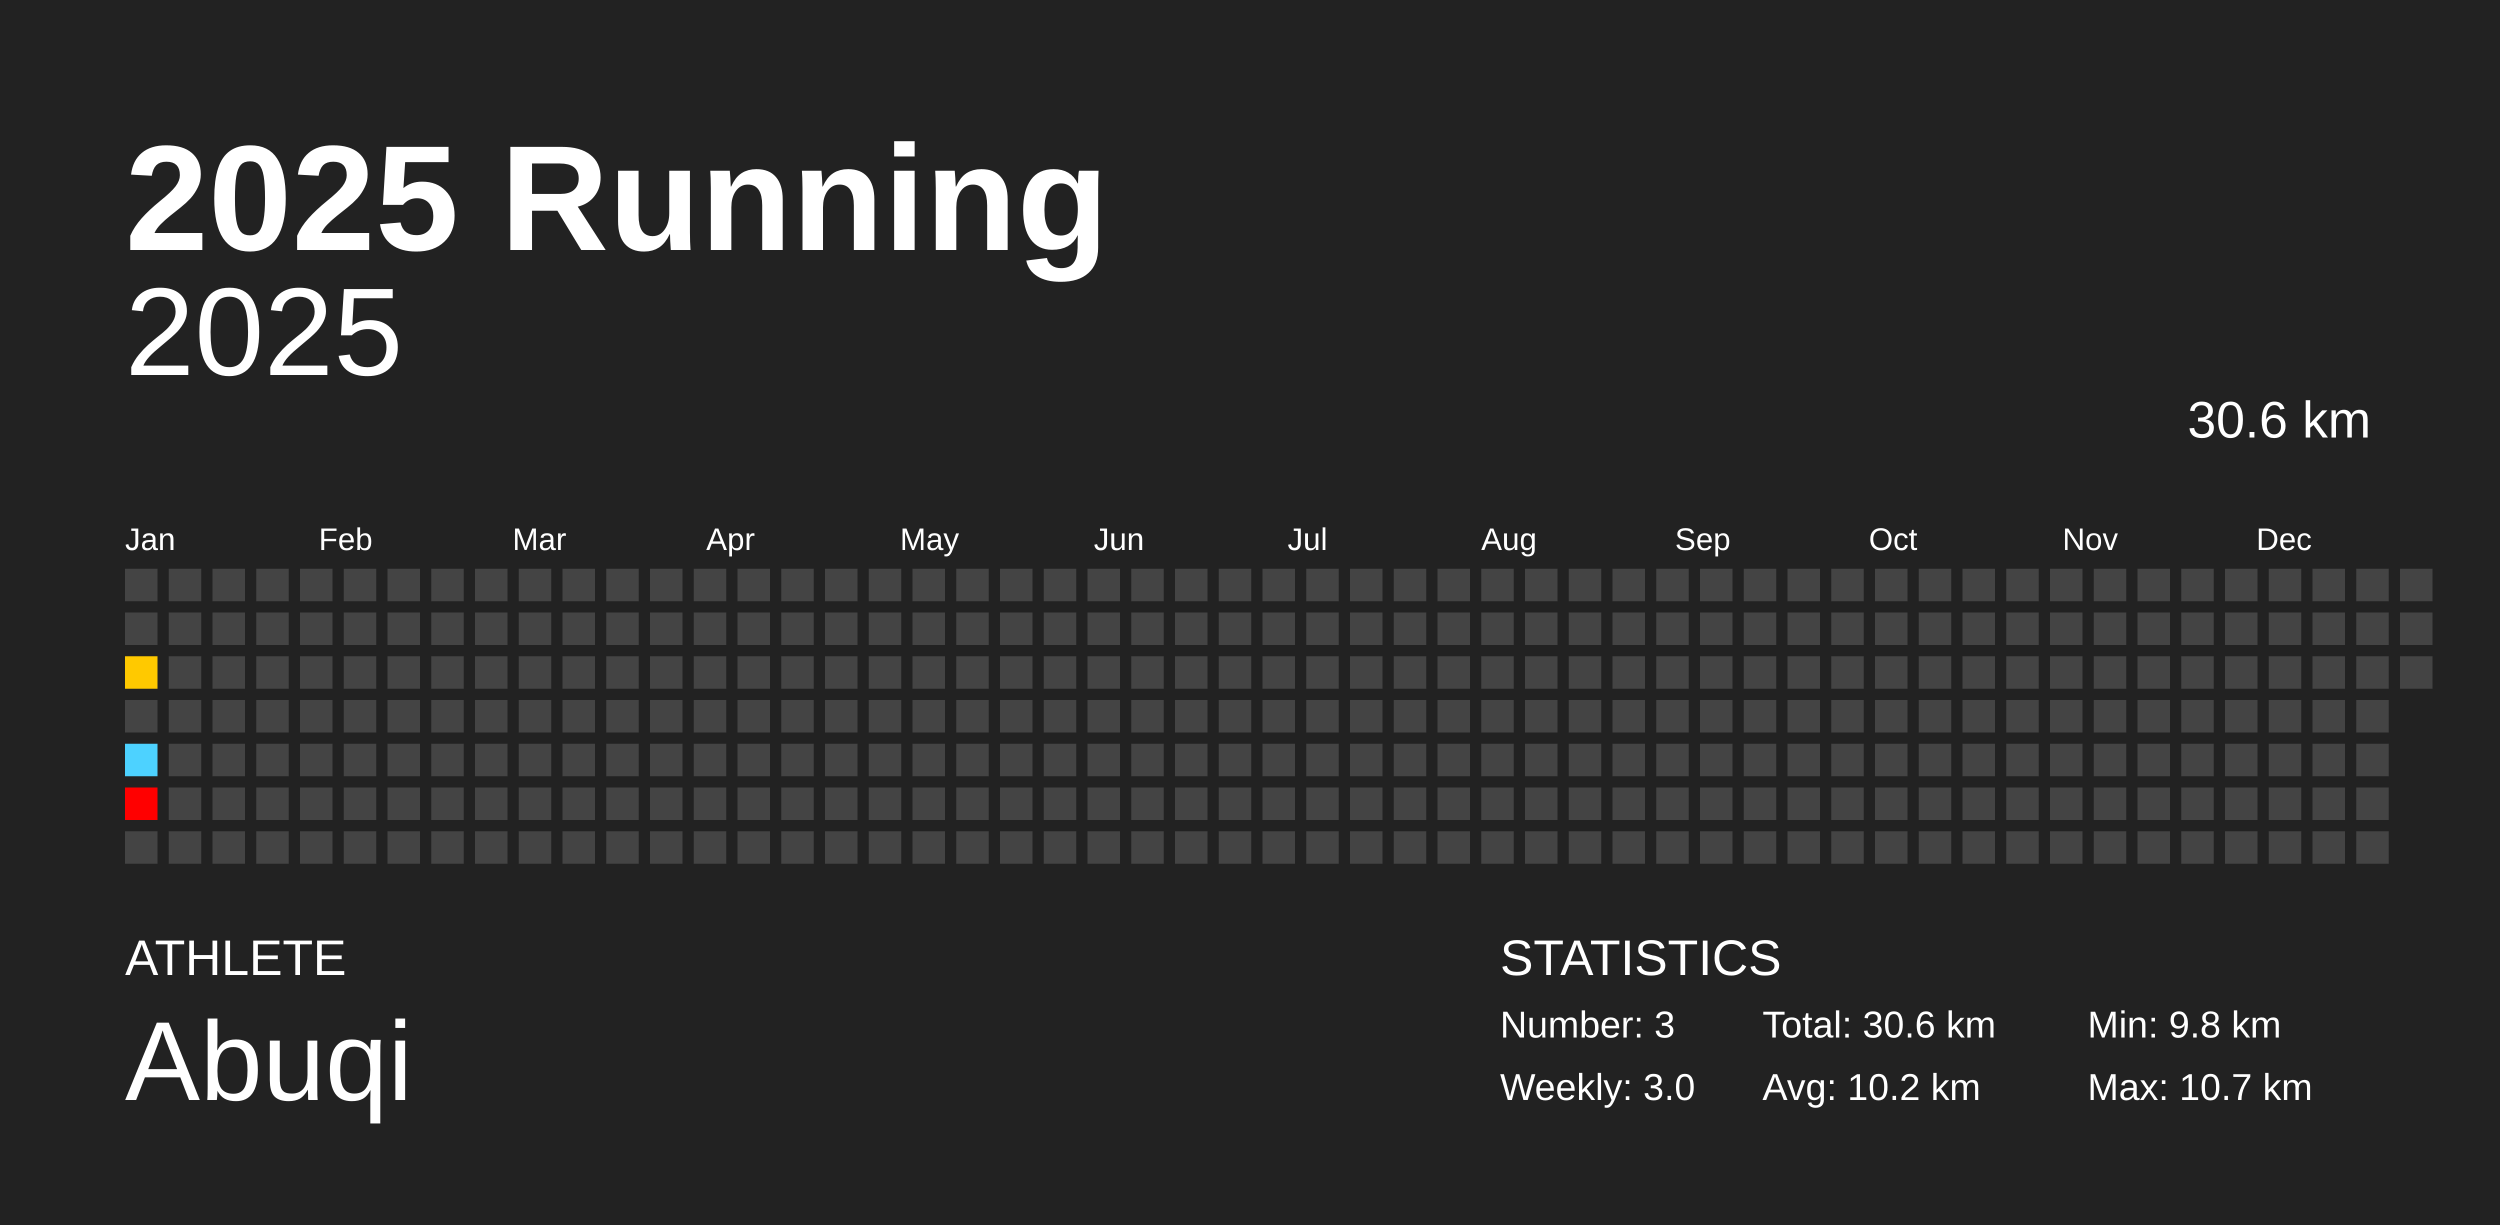
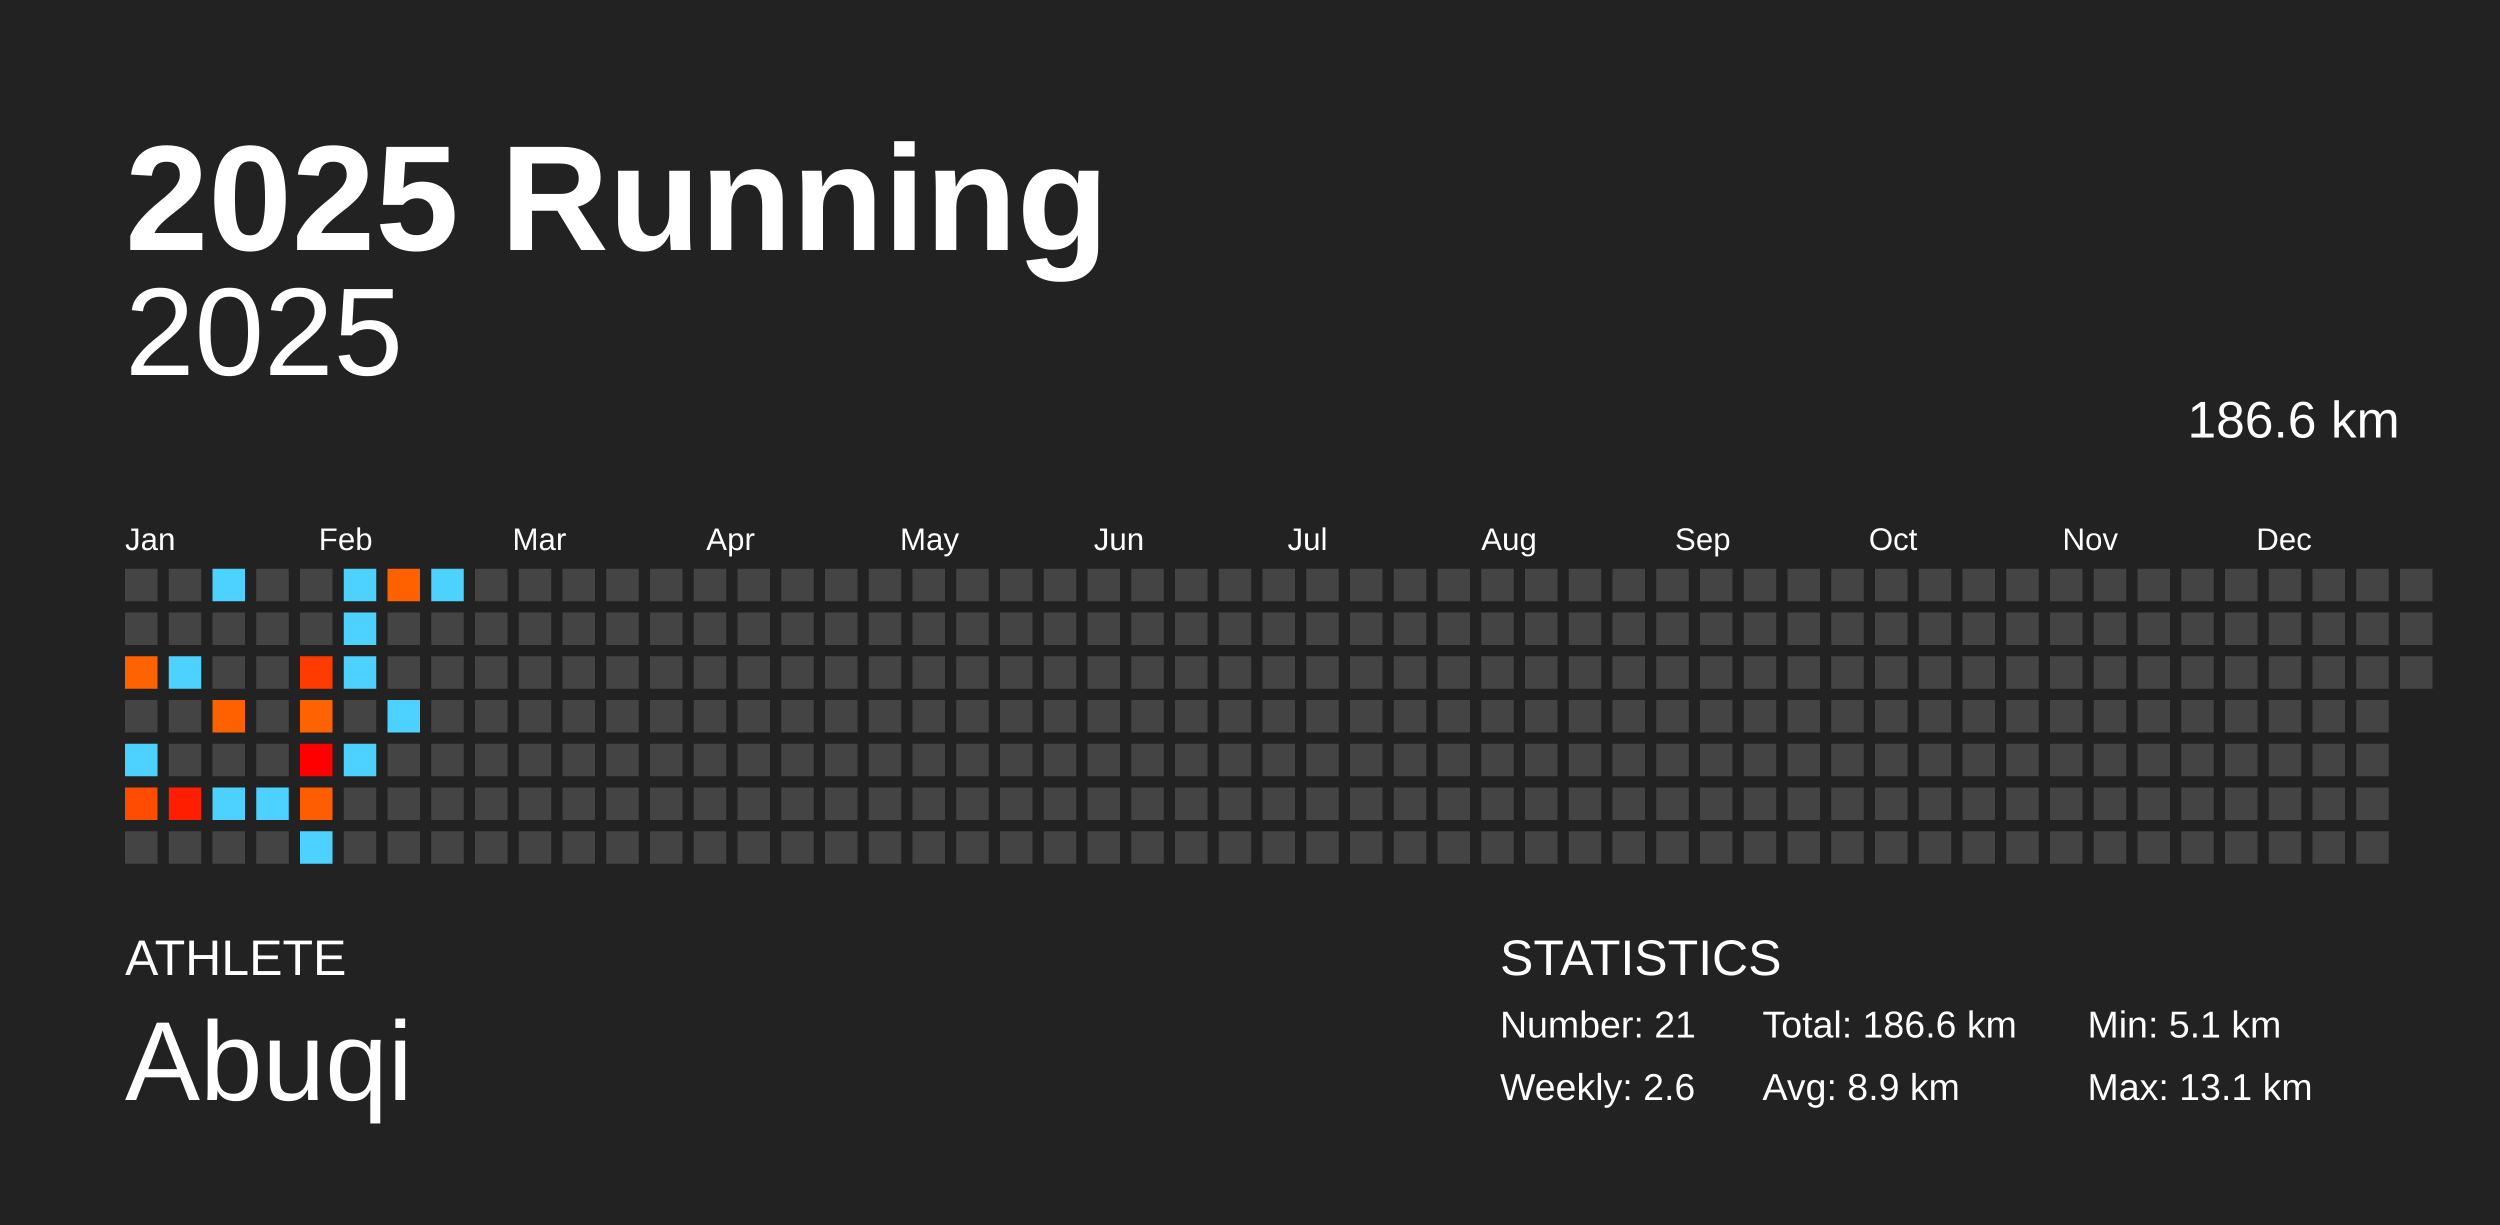
<svg xmlns="http://www.w3.org/2000/svg" baseProfile="full" height="98mm" version="1.1" viewBox="0,0,200,98" width="200mm">
  <defs />
  <rect fill="#222222" height="98" width="200" x="0" y="0" />
  <text fill="#FFFFFF" style="font-size:12px; font-family:Arial; font-weight:bold;" x="10" y="20">2025 Running</text>
  <text fill="#FFFFFF" style="font-size:4px; font-family:Arial" x="10" y="78">ATHLETE</text>
  <text fill="#FFFFFF" style="font-size:9px; font-family:Arial" x="10" y="88">Abuqi</text>
  <text fill="#FFFFFF" style="font-size:4px; font-family:Arial" x="120" y="78">STATISTICS</text>
-   <text fill="#FFFFFF" style="font-size:3px; font-family:Arial" x="120" y="83">Number: 3</text>
-   <text fill="#FFFFFF" style="font-size:3px; font-family:Arial" x="120" y="88">Weekly: 3.0</text>
-   <text fill="#FFFFFF" style="font-size:3px; font-family:Arial" x="141" y="83">Total: 30.6 km</text>
-   <text fill="#FFFFFF" style="font-size:3px; font-family:Arial" x="141" y="88">Avg: 10.2 km</text>
-   <text fill="#FFFFFF" style="font-size:3px; font-family:Arial" x="167" y="83">Min: 9.8 km</text>
-   <text fill="#FFFFFF" style="font-size:3px; font-family:Arial" x="167" y="88">Max: 10.7 km</text>
+   <text fill="#FFFFFF" style="font-size:3px; font-family:Arial" x="120" y="83">Number: 21</text>
+   <text fill="#FFFFFF" style="font-size:3px; font-family:Arial" x="120" y="88">Weekly: 2.6</text>
+   <text fill="#FFFFFF" style="font-size:3px; font-family:Arial" x="141" y="83">Total: 186.6 km</text>
+   <text fill="#FFFFFF" style="font-size:3px; font-family:Arial" x="141" y="88">Avg: 8.9 km</text>
+   <text fill="#FFFFFF" style="font-size:3px; font-family:Arial" x="167" y="83">Min: 5.1 km</text>
+   <text fill="#FFFFFF" style="font-size:3px; font-family:Arial" x="167" y="88">Max: 13.1 km</text>
  <text alignment-baseline="hanging" fill="#FFFFFF" style="font-size:10.0px; font-family:Arial;" x="10" y="30">2025</text>
-   <text alignment-baseline="hanging" fill="#FFFFFF" style="font-size:4.125px; font-family:Arial;" x="175" y="35">30.6 km</text>
+   <text alignment-baseline="hanging" fill="#FFFFFF" style="font-size:4.125px; font-family:Arial;" x="175" y="35">186.6 km</text>
  <text fill="#FFFFFF" style="font-size:2.5px; font-family:Arial" x="10.0" y="44">Jan</text>
  <text fill="#FFFFFF" style="font-size:2.5px; font-family:Arial" x="25.5" y="44">Feb</text>
  <text fill="#FFFFFF" style="font-size:2.5px; font-family:Arial" x="41.0" y="44">Mar</text>
  <text fill="#FFFFFF" style="font-size:2.5px; font-family:Arial" x="56.5" y="44">Apr</text>
  <text fill="#FFFFFF" style="font-size:2.5px; font-family:Arial" x="72.0" y="44">May</text>
  <text fill="#FFFFFF" style="font-size:2.5px; font-family:Arial" x="87.5" y="44">Jun</text>
  <text fill="#FFFFFF" style="font-size:2.5px; font-family:Arial" x="103.0" y="44">Jul</text>
  <text fill="#FFFFFF" style="font-size:2.5px; font-family:Arial" x="118.5" y="44">Aug</text>
  <text fill="#FFFFFF" style="font-size:2.5px; font-family:Arial" x="134.0" y="44">Sep</text>
  <text fill="#FFFFFF" style="font-size:2.5px; font-family:Arial" x="149.5" y="44">Oct</text>
  <text fill="#FFFFFF" style="font-size:2.5px; font-family:Arial" x="165.0" y="44">Nov</text>
  <text fill="#FFFFFF" style="font-size:2.5px; font-family:Arial" x="180.5" y="44">Dec</text>
  <rect fill="#444444" height="2.6" width="2.6" x="10.0" y="45.5" />
  <rect fill="#444444" height="2.6" width="2.6" x="10.0" y="49.0" />
-   <rect fill="#ffc900" height="2.6" width="2.6" x="10.0" y="52.5" />
+   <rect fill="#ff6200" height="2.6" width="2.6" x="10.0" y="52.5" />
  <rect fill="#444444" height="2.6" width="2.6" x="10.0" y="56.0" />
  <rect fill="#4dd2ff" height="2.6" width="2.6" x="10.0" y="59.5" />
-   <rect fill="#ff0000" height="2.6" width="2.6" x="10.0" y="63.0" />
+   <rect fill="#ff4c00" height="2.6" width="2.6" x="10.0" y="63.0" />
  <rect fill="#444444" height="2.6" width="2.6" x="10.0" y="66.5" />
  <rect fill="#444444" height="2.6" width="2.6" x="13.5" y="45.5" />
  <rect fill="#444444" height="2.6" width="2.6" x="13.5" y="49.0" />
-   <rect fill="#444444" height="2.6" width="2.6" x="13.5" y="52.5" />
+   <rect fill="#4dd2ff" height="2.6" width="2.6" x="13.5" y="52.5" />
  <rect fill="#444444" height="2.6" width="2.6" x="13.5" y="56.0" />
  <rect fill="#444444" height="2.6" width="2.6" x="13.5" y="59.5" />
-   <rect fill="#444444" height="2.6" width="2.6" x="13.5" y="63.0" />
+   <rect fill="#ff1e00" height="2.6" width="2.6" x="13.5" y="63.0" />
  <rect fill="#444444" height="2.6" width="2.6" x="13.5" y="66.5" />
-   <rect fill="#444444" height="2.6" width="2.6" x="17.0" y="45.5" />
+   <rect fill="#4dd2ff" height="2.6" width="2.6" x="17.0" y="45.5" />
  <rect fill="#444444" height="2.6" width="2.6" x="17.0" y="49.0" />
  <rect fill="#444444" height="2.6" width="2.6" x="17.0" y="52.5" />
-   <rect fill="#444444" height="2.6" width="2.6" x="17.0" y="56.0" />
+   <rect fill="#ff6100" height="2.6" width="2.6" x="17.0" y="56.0" />
  <rect fill="#444444" height="2.6" width="2.6" x="17.0" y="59.5" />
-   <rect fill="#444444" height="2.6" width="2.6" x="17.0" y="63.0" />
+   <rect fill="#4dd2ff" height="2.6" width="2.6" x="17.0" y="63.0" />
  <rect fill="#444444" height="2.6" width="2.6" x="17.0" y="66.5" />
  <rect fill="#444444" height="2.6" width="2.6" x="20.5" y="45.5" />
  <rect fill="#444444" height="2.6" width="2.6" x="20.5" y="49.0" />
  <rect fill="#444444" height="2.6" width="2.6" x="20.5" y="52.5" />
  <rect fill="#444444" height="2.6" width="2.6" x="20.5" y="56.0" />
  <rect fill="#444444" height="2.6" width="2.6" x="20.5" y="59.5" />
-   <rect fill="#444444" height="2.6" width="2.6" x="20.5" y="63.0" />
+   <rect fill="#4dd2ff" height="2.6" width="2.6" x="20.5" y="63.0" />
  <rect fill="#444444" height="2.6" width="2.6" x="20.5" y="66.5" />
  <rect fill="#444444" height="2.6" width="2.6" x="24.0" y="45.5" />
  <rect fill="#444444" height="2.6" width="2.6" x="24.0" y="49.0" />
-   <rect fill="#444444" height="2.6" width="2.6" x="24.0" y="52.5" />
-   <rect fill="#444444" height="2.6" width="2.6" x="24.0" y="56.0" />
-   <rect fill="#444444" height="2.6" width="2.6" x="24.0" y="59.5" />
-   <rect fill="#444444" height="2.6" width="2.6" x="24.0" y="63.0" />
-   <rect fill="#444444" height="2.6" width="2.6" x="24.0" y="66.5" />
-   <rect fill="#444444" height="2.6" width="2.6" x="27.5" y="45.5" />
-   <rect fill="#444444" height="2.6" width="2.6" x="27.5" y="49.0" />
-   <rect fill="#444444" height="2.6" width="2.6" x="27.5" y="52.5" />
+   <rect fill="#ff3b00" height="2.6" width="2.6" x="24.0" y="52.5" />
+   <rect fill="#ff6200" height="2.6" width="2.6" x="24.0" y="56.0" />
+   <rect fill="#ff0000" height="2.6" width="2.6" x="24.0" y="59.5" />
+   <rect fill="#ff5e00" height="2.6" width="2.6" x="24.0" y="63.0" />
+   <rect fill="#4dd2ff" height="2.6" width="2.6" x="24.0" y="66.5" />
+   <rect fill="#4dd2ff" height="2.6" width="2.6" x="27.5" y="45.5" />
+   <rect fill="#4dd2ff" height="2.6" width="2.6" x="27.5" y="49.0" />
+   <rect fill="#4dd2ff" height="2.6" width="2.6" x="27.5" y="52.5" />
  <rect fill="#444444" height="2.6" width="2.6" x="27.5" y="56.0" />
-   <rect fill="#444444" height="2.6" width="2.6" x="27.5" y="59.5" />
+   <rect fill="#4dd2ff" height="2.6" width="2.6" x="27.5" y="59.5" />
  <rect fill="#444444" height="2.6" width="2.6" x="27.5" y="63.0" />
  <rect fill="#444444" height="2.6" width="2.6" x="27.5" y="66.5" />
-   <rect fill="#444444" height="2.6" width="2.6" x="31.0" y="45.5" />
+   <rect fill="#ff6100" height="2.6" width="2.6" x="31.0" y="45.5" />
  <rect fill="#444444" height="2.6" width="2.6" x="31.0" y="49.0" />
  <rect fill="#444444" height="2.6" width="2.6" x="31.0" y="52.5" />
-   <rect fill="#444444" height="2.6" width="2.6" x="31.0" y="56.0" />
+   <rect fill="#4dd2ff" height="2.6" width="2.6" x="31.0" y="56.0" />
  <rect fill="#444444" height="2.6" width="2.6" x="31.0" y="59.5" />
  <rect fill="#444444" height="2.6" width="2.6" x="31.0" y="63.0" />
  <rect fill="#444444" height="2.6" width="2.6" x="31.0" y="66.5" />
-   <rect fill="#444444" height="2.6" width="2.6" x="34.5" y="45.5" />
+   <rect fill="#4dd2ff" height="2.6" width="2.6" x="34.5" y="45.5" />
  <rect fill="#444444" height="2.6" width="2.6" x="34.5" y="49.0" />
  <rect fill="#444444" height="2.6" width="2.6" x="34.5" y="52.5" />
  <rect fill="#444444" height="2.6" width="2.6" x="34.5" y="56.0" />
  <rect fill="#444444" height="2.6" width="2.6" x="34.5" y="59.5" />
  <rect fill="#444444" height="2.6" width="2.6" x="34.5" y="63.0" />
  <rect fill="#444444" height="2.6" width="2.6" x="34.5" y="66.5" />
  <rect fill="#444444" height="2.6" width="2.6" x="38.0" y="45.5" />
  <rect fill="#444444" height="2.6" width="2.6" x="38.0" y="49.0" />
  <rect fill="#444444" height="2.6" width="2.6" x="38.0" y="52.5" />
  <rect fill="#444444" height="2.6" width="2.6" x="38.0" y="56.0" />
  <rect fill="#444444" height="2.6" width="2.6" x="38.0" y="59.5" />
  <rect fill="#444444" height="2.6" width="2.6" x="38.0" y="63.0" />
  <rect fill="#444444" height="2.6" width="2.6" x="38.0" y="66.5" />
  <rect fill="#444444" height="2.6" width="2.6" x="41.5" y="45.5" />
  <rect fill="#444444" height="2.6" width="2.6" x="41.5" y="49.0" />
  <rect fill="#444444" height="2.6" width="2.6" x="41.5" y="52.5" />
  <rect fill="#444444" height="2.6" width="2.6" x="41.5" y="56.0" />
  <rect fill="#444444" height="2.6" width="2.6" x="41.5" y="59.5" />
  <rect fill="#444444" height="2.6" width="2.6" x="41.5" y="63.0" />
  <rect fill="#444444" height="2.6" width="2.6" x="41.5" y="66.5" />
  <rect fill="#444444" height="2.6" width="2.6" x="45.0" y="45.5" />
  <rect fill="#444444" height="2.6" width="2.6" x="45.0" y="49.0" />
  <rect fill="#444444" height="2.6" width="2.6" x="45.0" y="52.5" />
  <rect fill="#444444" height="2.6" width="2.6" x="45.0" y="56.0" />
  <rect fill="#444444" height="2.6" width="2.6" x="45.0" y="59.5" />
  <rect fill="#444444" height="2.6" width="2.6" x="45.0" y="63.0" />
  <rect fill="#444444" height="2.6" width="2.6" x="45.0" y="66.5" />
  <rect fill="#444444" height="2.6" width="2.6" x="48.5" y="45.5" />
  <rect fill="#444444" height="2.6" width="2.6" x="48.5" y="49.0" />
  <rect fill="#444444" height="2.6" width="2.6" x="48.5" y="52.5" />
  <rect fill="#444444" height="2.6" width="2.6" x="48.5" y="56.0" />
  <rect fill="#444444" height="2.6" width="2.6" x="48.5" y="59.5" />
  <rect fill="#444444" height="2.6" width="2.6" x="48.5" y="63.0" />
  <rect fill="#444444" height="2.6" width="2.6" x="48.5" y="66.5" />
  <rect fill="#444444" height="2.6" width="2.6" x="52.0" y="45.5" />
  <rect fill="#444444" height="2.6" width="2.6" x="52.0" y="49.0" />
  <rect fill="#444444" height="2.6" width="2.6" x="52.0" y="52.5" />
  <rect fill="#444444" height="2.6" width="2.6" x="52.0" y="56.0" />
  <rect fill="#444444" height="2.6" width="2.6" x="52.0" y="59.5" />
  <rect fill="#444444" height="2.6" width="2.6" x="52.0" y="63.0" />
  <rect fill="#444444" height="2.6" width="2.6" x="52.0" y="66.5" />
  <rect fill="#444444" height="2.6" width="2.6" x="55.5" y="45.5" />
  <rect fill="#444444" height="2.6" width="2.6" x="55.5" y="49.0" />
  <rect fill="#444444" height="2.6" width="2.6" x="55.5" y="52.5" />
  <rect fill="#444444" height="2.6" width="2.6" x="55.5" y="56.0" />
  <rect fill="#444444" height="2.6" width="2.6" x="55.5" y="59.5" />
  <rect fill="#444444" height="2.6" width="2.6" x="55.5" y="63.0" />
  <rect fill="#444444" height="2.6" width="2.6" x="55.5" y="66.5" />
  <rect fill="#444444" height="2.6" width="2.6" x="59.0" y="45.5" />
  <rect fill="#444444" height="2.6" width="2.6" x="59.0" y="49.0" />
  <rect fill="#444444" height="2.6" width="2.6" x="59.0" y="52.5" />
  <rect fill="#444444" height="2.6" width="2.6" x="59.0" y="56.0" />
  <rect fill="#444444" height="2.6" width="2.6" x="59.0" y="59.5" />
  <rect fill="#444444" height="2.6" width="2.6" x="59.0" y="63.0" />
  <rect fill="#444444" height="2.6" width="2.6" x="59.0" y="66.5" />
  <rect fill="#444444" height="2.6" width="2.6" x="62.5" y="45.5" />
  <rect fill="#444444" height="2.6" width="2.6" x="62.5" y="49.0" />
  <rect fill="#444444" height="2.6" width="2.6" x="62.5" y="52.5" />
  <rect fill="#444444" height="2.6" width="2.6" x="62.5" y="56.0" />
  <rect fill="#444444" height="2.6" width="2.6" x="62.5" y="59.5" />
  <rect fill="#444444" height="2.6" width="2.6" x="62.5" y="63.0" />
  <rect fill="#444444" height="2.6" width="2.6" x="62.5" y="66.5" />
  <rect fill="#444444" height="2.6" width="2.6" x="66.0" y="45.5" />
  <rect fill="#444444" height="2.6" width="2.6" x="66.0" y="49.0" />
  <rect fill="#444444" height="2.6" width="2.6" x="66.0" y="52.5" />
  <rect fill="#444444" height="2.6" width="2.6" x="66.0" y="56.0" />
  <rect fill="#444444" height="2.6" width="2.6" x="66.0" y="59.5" />
  <rect fill="#444444" height="2.6" width="2.6" x="66.0" y="63.0" />
  <rect fill="#444444" height="2.6" width="2.6" x="66.0" y="66.5" />
  <rect fill="#444444" height="2.6" width="2.6" x="69.5" y="45.5" />
  <rect fill="#444444" height="2.6" width="2.6" x="69.5" y="49.0" />
  <rect fill="#444444" height="2.6" width="2.6" x="69.5" y="52.5" />
  <rect fill="#444444" height="2.6" width="2.6" x="69.5" y="56.0" />
  <rect fill="#444444" height="2.6" width="2.6" x="69.5" y="59.5" />
  <rect fill="#444444" height="2.6" width="2.6" x="69.5" y="63.0" />
  <rect fill="#444444" height="2.6" width="2.6" x="69.5" y="66.5" />
  <rect fill="#444444" height="2.6" width="2.6" x="73.0" y="45.5" />
  <rect fill="#444444" height="2.6" width="2.6" x="73.0" y="49.0" />
  <rect fill="#444444" height="2.6" width="2.6" x="73.0" y="52.5" />
  <rect fill="#444444" height="2.6" width="2.6" x="73.0" y="56.0" />
  <rect fill="#444444" height="2.6" width="2.6" x="73.0" y="59.5" />
  <rect fill="#444444" height="2.6" width="2.6" x="73.0" y="63.0" />
  <rect fill="#444444" height="2.6" width="2.6" x="73.0" y="66.5" />
  <rect fill="#444444" height="2.6" width="2.6" x="76.5" y="45.5" />
  <rect fill="#444444" height="2.6" width="2.6" x="76.5" y="49.0" />
  <rect fill="#444444" height="2.6" width="2.6" x="76.5" y="52.5" />
  <rect fill="#444444" height="2.6" width="2.6" x="76.5" y="56.0" />
  <rect fill="#444444" height="2.6" width="2.6" x="76.5" y="59.5" />
  <rect fill="#444444" height="2.6" width="2.6" x="76.5" y="63.0" />
  <rect fill="#444444" height="2.6" width="2.6" x="76.5" y="66.5" />
  <rect fill="#444444" height="2.6" width="2.6" x="80.0" y="45.5" />
  <rect fill="#444444" height="2.6" width="2.6" x="80.0" y="49.0" />
  <rect fill="#444444" height="2.6" width="2.6" x="80.0" y="52.5" />
  <rect fill="#444444" height="2.6" width="2.6" x="80.0" y="56.0" />
  <rect fill="#444444" height="2.6" width="2.6" x="80.0" y="59.5" />
  <rect fill="#444444" height="2.6" width="2.6" x="80.0" y="63.0" />
  <rect fill="#444444" height="2.6" width="2.6" x="80.0" y="66.5" />
  <rect fill="#444444" height="2.6" width="2.6" x="83.5" y="45.5" />
  <rect fill="#444444" height="2.6" width="2.6" x="83.5" y="49.0" />
  <rect fill="#444444" height="2.6" width="2.6" x="83.5" y="52.5" />
  <rect fill="#444444" height="2.6" width="2.6" x="83.5" y="56.0" />
  <rect fill="#444444" height="2.6" width="2.6" x="83.5" y="59.5" />
  <rect fill="#444444" height="2.6" width="2.6" x="83.5" y="63.0" />
  <rect fill="#444444" height="2.6" width="2.6" x="83.5" y="66.5" />
  <rect fill="#444444" height="2.6" width="2.6" x="87.0" y="45.5" />
  <rect fill="#444444" height="2.6" width="2.6" x="87.0" y="49.0" />
  <rect fill="#444444" height="2.6" width="2.6" x="87.0" y="52.5" />
  <rect fill="#444444" height="2.6" width="2.6" x="87.0" y="56.0" />
  <rect fill="#444444" height="2.6" width="2.6" x="87.0" y="59.5" />
  <rect fill="#444444" height="2.6" width="2.6" x="87.0" y="63.0" />
  <rect fill="#444444" height="2.6" width="2.6" x="87.0" y="66.5" />
  <rect fill="#444444" height="2.6" width="2.6" x="90.5" y="45.5" />
  <rect fill="#444444" height="2.6" width="2.6" x="90.5" y="49.0" />
  <rect fill="#444444" height="2.6" width="2.6" x="90.5" y="52.5" />
  <rect fill="#444444" height="2.6" width="2.6" x="90.5" y="56.0" />
  <rect fill="#444444" height="2.6" width="2.6" x="90.5" y="59.5" />
  <rect fill="#444444" height="2.6" width="2.6" x="90.5" y="63.0" />
  <rect fill="#444444" height="2.6" width="2.6" x="90.5" y="66.5" />
  <rect fill="#444444" height="2.6" width="2.6" x="94.0" y="45.5" />
  <rect fill="#444444" height="2.6" width="2.6" x="94.0" y="49.0" />
  <rect fill="#444444" height="2.6" width="2.6" x="94.0" y="52.5" />
  <rect fill="#444444" height="2.6" width="2.6" x="94.0" y="56.0" />
  <rect fill="#444444" height="2.6" width="2.6" x="94.0" y="59.5" />
  <rect fill="#444444" height="2.6" width="2.6" x="94.0" y="63.0" />
  <rect fill="#444444" height="2.6" width="2.6" x="94.0" y="66.5" />
  <rect fill="#444444" height="2.6" width="2.6" x="97.5" y="45.5" />
  <rect fill="#444444" height="2.6" width="2.6" x="97.5" y="49.0" />
  <rect fill="#444444" height="2.6" width="2.6" x="97.5" y="52.5" />
  <rect fill="#444444" height="2.6" width="2.6" x="97.5" y="56.0" />
  <rect fill="#444444" height="2.6" width="2.6" x="97.5" y="59.5" />
  <rect fill="#444444" height="2.6" width="2.6" x="97.5" y="63.0" />
  <rect fill="#444444" height="2.6" width="2.6" x="97.5" y="66.5" />
  <rect fill="#444444" height="2.6" width="2.6" x="101.0" y="45.5" />
  <rect fill="#444444" height="2.6" width="2.6" x="101.0" y="49.0" />
  <rect fill="#444444" height="2.6" width="2.6" x="101.0" y="52.5" />
  <rect fill="#444444" height="2.6" width="2.6" x="101.0" y="56.0" />
  <rect fill="#444444" height="2.6" width="2.6" x="101.0" y="59.5" />
  <rect fill="#444444" height="2.6" width="2.6" x="101.0" y="63.0" />
  <rect fill="#444444" height="2.6" width="2.6" x="101.0" y="66.5" />
  <rect fill="#444444" height="2.6" width="2.6" x="104.5" y="45.5" />
  <rect fill="#444444" height="2.6" width="2.6" x="104.5" y="49.0" />
  <rect fill="#444444" height="2.6" width="2.6" x="104.5" y="52.5" />
  <rect fill="#444444" height="2.6" width="2.6" x="104.5" y="56.0" />
  <rect fill="#444444" height="2.6" width="2.6" x="104.5" y="59.5" />
  <rect fill="#444444" height="2.6" width="2.6" x="104.5" y="63.0" />
  <rect fill="#444444" height="2.6" width="2.6" x="104.5" y="66.5" />
  <rect fill="#444444" height="2.6" width="2.6" x="108.0" y="45.5" />
  <rect fill="#444444" height="2.6" width="2.6" x="108.0" y="49.0" />
  <rect fill="#444444" height="2.6" width="2.6" x="108.0" y="52.5" />
  <rect fill="#444444" height="2.6" width="2.6" x="108.0" y="56.0" />
  <rect fill="#444444" height="2.6" width="2.6" x="108.0" y="59.5" />
  <rect fill="#444444" height="2.6" width="2.6" x="108.0" y="63.0" />
  <rect fill="#444444" height="2.6" width="2.6" x="108.0" y="66.5" />
  <rect fill="#444444" height="2.6" width="2.6" x="111.5" y="45.5" />
  <rect fill="#444444" height="2.6" width="2.6" x="111.5" y="49.0" />
  <rect fill="#444444" height="2.6" width="2.6" x="111.5" y="52.5" />
  <rect fill="#444444" height="2.6" width="2.6" x="111.5" y="56.0" />
  <rect fill="#444444" height="2.6" width="2.6" x="111.5" y="59.5" />
  <rect fill="#444444" height="2.6" width="2.6" x="111.5" y="63.0" />
  <rect fill="#444444" height="2.6" width="2.6" x="111.5" y="66.5" />
  <rect fill="#444444" height="2.6" width="2.6" x="115.0" y="45.5" />
  <rect fill="#444444" height="2.6" width="2.6" x="115.0" y="49.0" />
  <rect fill="#444444" height="2.6" width="2.6" x="115.0" y="52.5" />
  <rect fill="#444444" height="2.6" width="2.6" x="115.0" y="56.0" />
  <rect fill="#444444" height="2.6" width="2.6" x="115.0" y="59.5" />
  <rect fill="#444444" height="2.6" width="2.6" x="115.0" y="63.0" />
  <rect fill="#444444" height="2.6" width="2.6" x="115.0" y="66.5" />
  <rect fill="#444444" height="2.6" width="2.6" x="118.5" y="45.5" />
  <rect fill="#444444" height="2.6" width="2.6" x="118.5" y="49.0" />
  <rect fill="#444444" height="2.6" width="2.6" x="118.5" y="52.5" />
  <rect fill="#444444" height="2.6" width="2.6" x="118.5" y="56.0" />
  <rect fill="#444444" height="2.6" width="2.6" x="118.5" y="59.5" />
  <rect fill="#444444" height="2.6" width="2.6" x="118.5" y="63.0" />
  <rect fill="#444444" height="2.6" width="2.6" x="118.5" y="66.5" />
  <rect fill="#444444" height="2.6" width="2.6" x="122.0" y="45.5" />
  <rect fill="#444444" height="2.6" width="2.6" x="122.0" y="49.0" />
  <rect fill="#444444" height="2.6" width="2.6" x="122.0" y="52.5" />
  <rect fill="#444444" height="2.6" width="2.6" x="122.0" y="56.0" />
  <rect fill="#444444" height="2.6" width="2.6" x="122.0" y="59.5" />
  <rect fill="#444444" height="2.6" width="2.6" x="122.0" y="63.0" />
  <rect fill="#444444" height="2.6" width="2.6" x="122.0" y="66.5" />
  <rect fill="#444444" height="2.6" width="2.6" x="125.5" y="45.5" />
  <rect fill="#444444" height="2.6" width="2.6" x="125.5" y="49.0" />
  <rect fill="#444444" height="2.6" width="2.6" x="125.5" y="52.5" />
  <rect fill="#444444" height="2.6" width="2.6" x="125.5" y="56.0" />
  <rect fill="#444444" height="2.6" width="2.6" x="125.5" y="59.5" />
  <rect fill="#444444" height="2.6" width="2.6" x="125.5" y="63.0" />
  <rect fill="#444444" height="2.6" width="2.6" x="125.5" y="66.5" />
  <rect fill="#444444" height="2.6" width="2.6" x="129.0" y="45.5" />
  <rect fill="#444444" height="2.6" width="2.6" x="129.0" y="49.0" />
  <rect fill="#444444" height="2.6" width="2.6" x="129.0" y="52.5" />
  <rect fill="#444444" height="2.6" width="2.6" x="129.0" y="56.0" />
  <rect fill="#444444" height="2.6" width="2.6" x="129.0" y="59.5" />
  <rect fill="#444444" height="2.6" width="2.6" x="129.0" y="63.0" />
  <rect fill="#444444" height="2.6" width="2.6" x="129.0" y="66.5" />
  <rect fill="#444444" height="2.6" width="2.6" x="132.5" y="45.5" />
  <rect fill="#444444" height="2.6" width="2.6" x="132.5" y="49.0" />
  <rect fill="#444444" height="2.6" width="2.6" x="132.5" y="52.5" />
  <rect fill="#444444" height="2.6" width="2.6" x="132.5" y="56.0" />
  <rect fill="#444444" height="2.6" width="2.6" x="132.5" y="59.5" />
  <rect fill="#444444" height="2.6" width="2.6" x="132.5" y="63.0" />
  <rect fill="#444444" height="2.6" width="2.6" x="132.5" y="66.5" />
  <rect fill="#444444" height="2.6" width="2.6" x="136.0" y="45.5" />
  <rect fill="#444444" height="2.6" width="2.6" x="136.0" y="49.0" />
  <rect fill="#444444" height="2.6" width="2.6" x="136.0" y="52.5" />
  <rect fill="#444444" height="2.6" width="2.6" x="136.0" y="56.0" />
  <rect fill="#444444" height="2.6" width="2.6" x="136.0" y="59.5" />
  <rect fill="#444444" height="2.6" width="2.6" x="136.0" y="63.0" />
  <rect fill="#444444" height="2.6" width="2.6" x="136.0" y="66.5" />
  <rect fill="#444444" height="2.6" width="2.6" x="139.5" y="45.5" />
  <rect fill="#444444" height="2.6" width="2.6" x="139.5" y="49.0" />
  <rect fill="#444444" height="2.6" width="2.6" x="139.5" y="52.5" />
  <rect fill="#444444" height="2.6" width="2.6" x="139.5" y="56.0" />
  <rect fill="#444444" height="2.6" width="2.6" x="139.5" y="59.5" />
  <rect fill="#444444" height="2.6" width="2.6" x="139.5" y="63.0" />
  <rect fill="#444444" height="2.6" width="2.6" x="139.5" y="66.5" />
  <rect fill="#444444" height="2.6" width="2.6" x="143.0" y="45.5" />
  <rect fill="#444444" height="2.6" width="2.6" x="143.0" y="49.0" />
  <rect fill="#444444" height="2.6" width="2.6" x="143.0" y="52.5" />
  <rect fill="#444444" height="2.6" width="2.6" x="143.0" y="56.0" />
  <rect fill="#444444" height="2.6" width="2.6" x="143.0" y="59.5" />
  <rect fill="#444444" height="2.6" width="2.6" x="143.0" y="63.0" />
  <rect fill="#444444" height="2.6" width="2.6" x="143.0" y="66.5" />
  <rect fill="#444444" height="2.6" width="2.6" x="146.5" y="45.5" />
  <rect fill="#444444" height="2.6" width="2.6" x="146.5" y="49.0" />
  <rect fill="#444444" height="2.6" width="2.6" x="146.5" y="52.5" />
  <rect fill="#444444" height="2.6" width="2.6" x="146.5" y="56.0" />
  <rect fill="#444444" height="2.6" width="2.6" x="146.5" y="59.5" />
  <rect fill="#444444" height="2.6" width="2.6" x="146.5" y="63.0" />
  <rect fill="#444444" height="2.6" width="2.6" x="146.5" y="66.5" />
  <rect fill="#444444" height="2.6" width="2.6" x="150.0" y="45.5" />
  <rect fill="#444444" height="2.6" width="2.6" x="150.0" y="49.0" />
  <rect fill="#444444" height="2.6" width="2.6" x="150.0" y="52.5" />
  <rect fill="#444444" height="2.6" width="2.6" x="150.0" y="56.0" />
  <rect fill="#444444" height="2.6" width="2.6" x="150.0" y="59.5" />
  <rect fill="#444444" height="2.6" width="2.6" x="150.0" y="63.0" />
  <rect fill="#444444" height="2.6" width="2.6" x="150.0" y="66.5" />
  <rect fill="#444444" height="2.6" width="2.6" x="153.5" y="45.5" />
  <rect fill="#444444" height="2.6" width="2.6" x="153.5" y="49.0" />
  <rect fill="#444444" height="2.6" width="2.6" x="153.5" y="52.5" />
  <rect fill="#444444" height="2.6" width="2.6" x="153.5" y="56.0" />
  <rect fill="#444444" height="2.6" width="2.6" x="153.5" y="59.5" />
  <rect fill="#444444" height="2.6" width="2.6" x="153.5" y="63.0" />
  <rect fill="#444444" height="2.6" width="2.6" x="153.5" y="66.5" />
  <rect fill="#444444" height="2.6" width="2.6" x="157.0" y="45.5" />
  <rect fill="#444444" height="2.6" width="2.6" x="157.0" y="49.0" />
  <rect fill="#444444" height="2.6" width="2.6" x="157.0" y="52.5" />
  <rect fill="#444444" height="2.6" width="2.6" x="157.0" y="56.0" />
  <rect fill="#444444" height="2.6" width="2.6" x="157.0" y="59.5" />
  <rect fill="#444444" height="2.6" width="2.6" x="157.0" y="63.0" />
  <rect fill="#444444" height="2.6" width="2.6" x="157.0" y="66.5" />
  <rect fill="#444444" height="2.6" width="2.6" x="160.5" y="45.5" />
  <rect fill="#444444" height="2.6" width="2.6" x="160.5" y="49.0" />
  <rect fill="#444444" height="2.6" width="2.6" x="160.5" y="52.5" />
  <rect fill="#444444" height="2.6" width="2.6" x="160.5" y="56.0" />
  <rect fill="#444444" height="2.6" width="2.6" x="160.5" y="59.5" />
  <rect fill="#444444" height="2.6" width="2.6" x="160.5" y="63.0" />
  <rect fill="#444444" height="2.6" width="2.6" x="160.5" y="66.5" />
  <rect fill="#444444" height="2.6" width="2.6" x="164.0" y="45.5" />
  <rect fill="#444444" height="2.6" width="2.6" x="164.0" y="49.0" />
  <rect fill="#444444" height="2.6" width="2.6" x="164.0" y="52.5" />
  <rect fill="#444444" height="2.6" width="2.6" x="164.0" y="56.0" />
  <rect fill="#444444" height="2.6" width="2.6" x="164.0" y="59.5" />
  <rect fill="#444444" height="2.6" width="2.6" x="164.0" y="63.0" />
  <rect fill="#444444" height="2.6" width="2.6" x="164.0" y="66.5" />
  <rect fill="#444444" height="2.6" width="2.6" x="167.5" y="45.5" />
  <rect fill="#444444" height="2.6" width="2.6" x="167.5" y="49.0" />
  <rect fill="#444444" height="2.6" width="2.6" x="167.5" y="52.5" />
  <rect fill="#444444" height="2.6" width="2.6" x="167.5" y="56.0" />
  <rect fill="#444444" height="2.6" width="2.6" x="167.5" y="59.5" />
  <rect fill="#444444" height="2.6" width="2.6" x="167.5" y="63.0" />
  <rect fill="#444444" height="2.6" width="2.6" x="167.5" y="66.5" />
  <rect fill="#444444" height="2.6" width="2.6" x="171.0" y="45.5" />
  <rect fill="#444444" height="2.6" width="2.6" x="171.0" y="49.0" />
  <rect fill="#444444" height="2.6" width="2.6" x="171.0" y="52.5" />
  <rect fill="#444444" height="2.6" width="2.6" x="171.0" y="56.0" />
  <rect fill="#444444" height="2.6" width="2.6" x="171.0" y="59.5" />
  <rect fill="#444444" height="2.6" width="2.6" x="171.0" y="63.0" />
  <rect fill="#444444" height="2.6" width="2.6" x="171.0" y="66.5" />
  <rect fill="#444444" height="2.6" width="2.6" x="174.5" y="45.5" />
  <rect fill="#444444" height="2.6" width="2.6" x="174.5" y="49.0" />
  <rect fill="#444444" height="2.6" width="2.6" x="174.5" y="52.5" />
  <rect fill="#444444" height="2.6" width="2.6" x="174.5" y="56.0" />
  <rect fill="#444444" height="2.6" width="2.6" x="174.5" y="59.5" />
  <rect fill="#444444" height="2.6" width="2.6" x="174.5" y="63.0" />
  <rect fill="#444444" height="2.6" width="2.6" x="174.5" y="66.5" />
  <rect fill="#444444" height="2.6" width="2.6" x="178.0" y="45.5" />
  <rect fill="#444444" height="2.6" width="2.6" x="178.0" y="49.0" />
  <rect fill="#444444" height="2.6" width="2.6" x="178.0" y="52.5" />
  <rect fill="#444444" height="2.6" width="2.6" x="178.0" y="56.0" />
  <rect fill="#444444" height="2.6" width="2.6" x="178.0" y="59.5" />
  <rect fill="#444444" height="2.6" width="2.6" x="178.0" y="63.0" />
  <rect fill="#444444" height="2.6" width="2.6" x="178.0" y="66.5" />
  <rect fill="#444444" height="2.6" width="2.6" x="181.5" y="45.5" />
  <rect fill="#444444" height="2.6" width="2.6" x="181.5" y="49.0" />
  <rect fill="#444444" height="2.6" width="2.6" x="181.5" y="52.5" />
  <rect fill="#444444" height="2.6" width="2.6" x="181.5" y="56.0" />
  <rect fill="#444444" height="2.6" width="2.6" x="181.5" y="59.5" />
  <rect fill="#444444" height="2.6" width="2.6" x="181.5" y="63.0" />
  <rect fill="#444444" height="2.6" width="2.6" x="181.5" y="66.5" />
  <rect fill="#444444" height="2.6" width="2.6" x="185.0" y="45.5" />
  <rect fill="#444444" height="2.6" width="2.6" x="185.0" y="49.0" />
  <rect fill="#444444" height="2.6" width="2.6" x="185.0" y="52.5" />
  <rect fill="#444444" height="2.6" width="2.6" x="185.0" y="56.0" />
  <rect fill="#444444" height="2.6" width="2.6" x="185.0" y="59.5" />
  <rect fill="#444444" height="2.6" width="2.6" x="185.0" y="63.0" />
  <rect fill="#444444" height="2.6" width="2.6" x="185.0" y="66.5" />
  <rect fill="#444444" height="2.6" width="2.6" x="188.5" y="45.5" />
  <rect fill="#444444" height="2.6" width="2.6" x="188.5" y="49.0" />
  <rect fill="#444444" height="2.6" width="2.6" x="188.5" y="52.5" />
  <rect fill="#444444" height="2.6" width="2.6" x="188.5" y="56.0" />
  <rect fill="#444444" height="2.6" width="2.6" x="188.5" y="59.5" />
  <rect fill="#444444" height="2.6" width="2.6" x="188.5" y="63.0" />
  <rect fill="#444444" height="2.6" width="2.6" x="188.5" y="66.5" />
  <rect fill="#444444" height="2.6" width="2.6" x="192.0" y="45.5" />
  <rect fill="#444444" height="2.6" width="2.6" x="192.0" y="49.0" />
  <rect fill="#444444" height="2.6" width="2.6" x="192.0" y="52.5" />
</svg>
